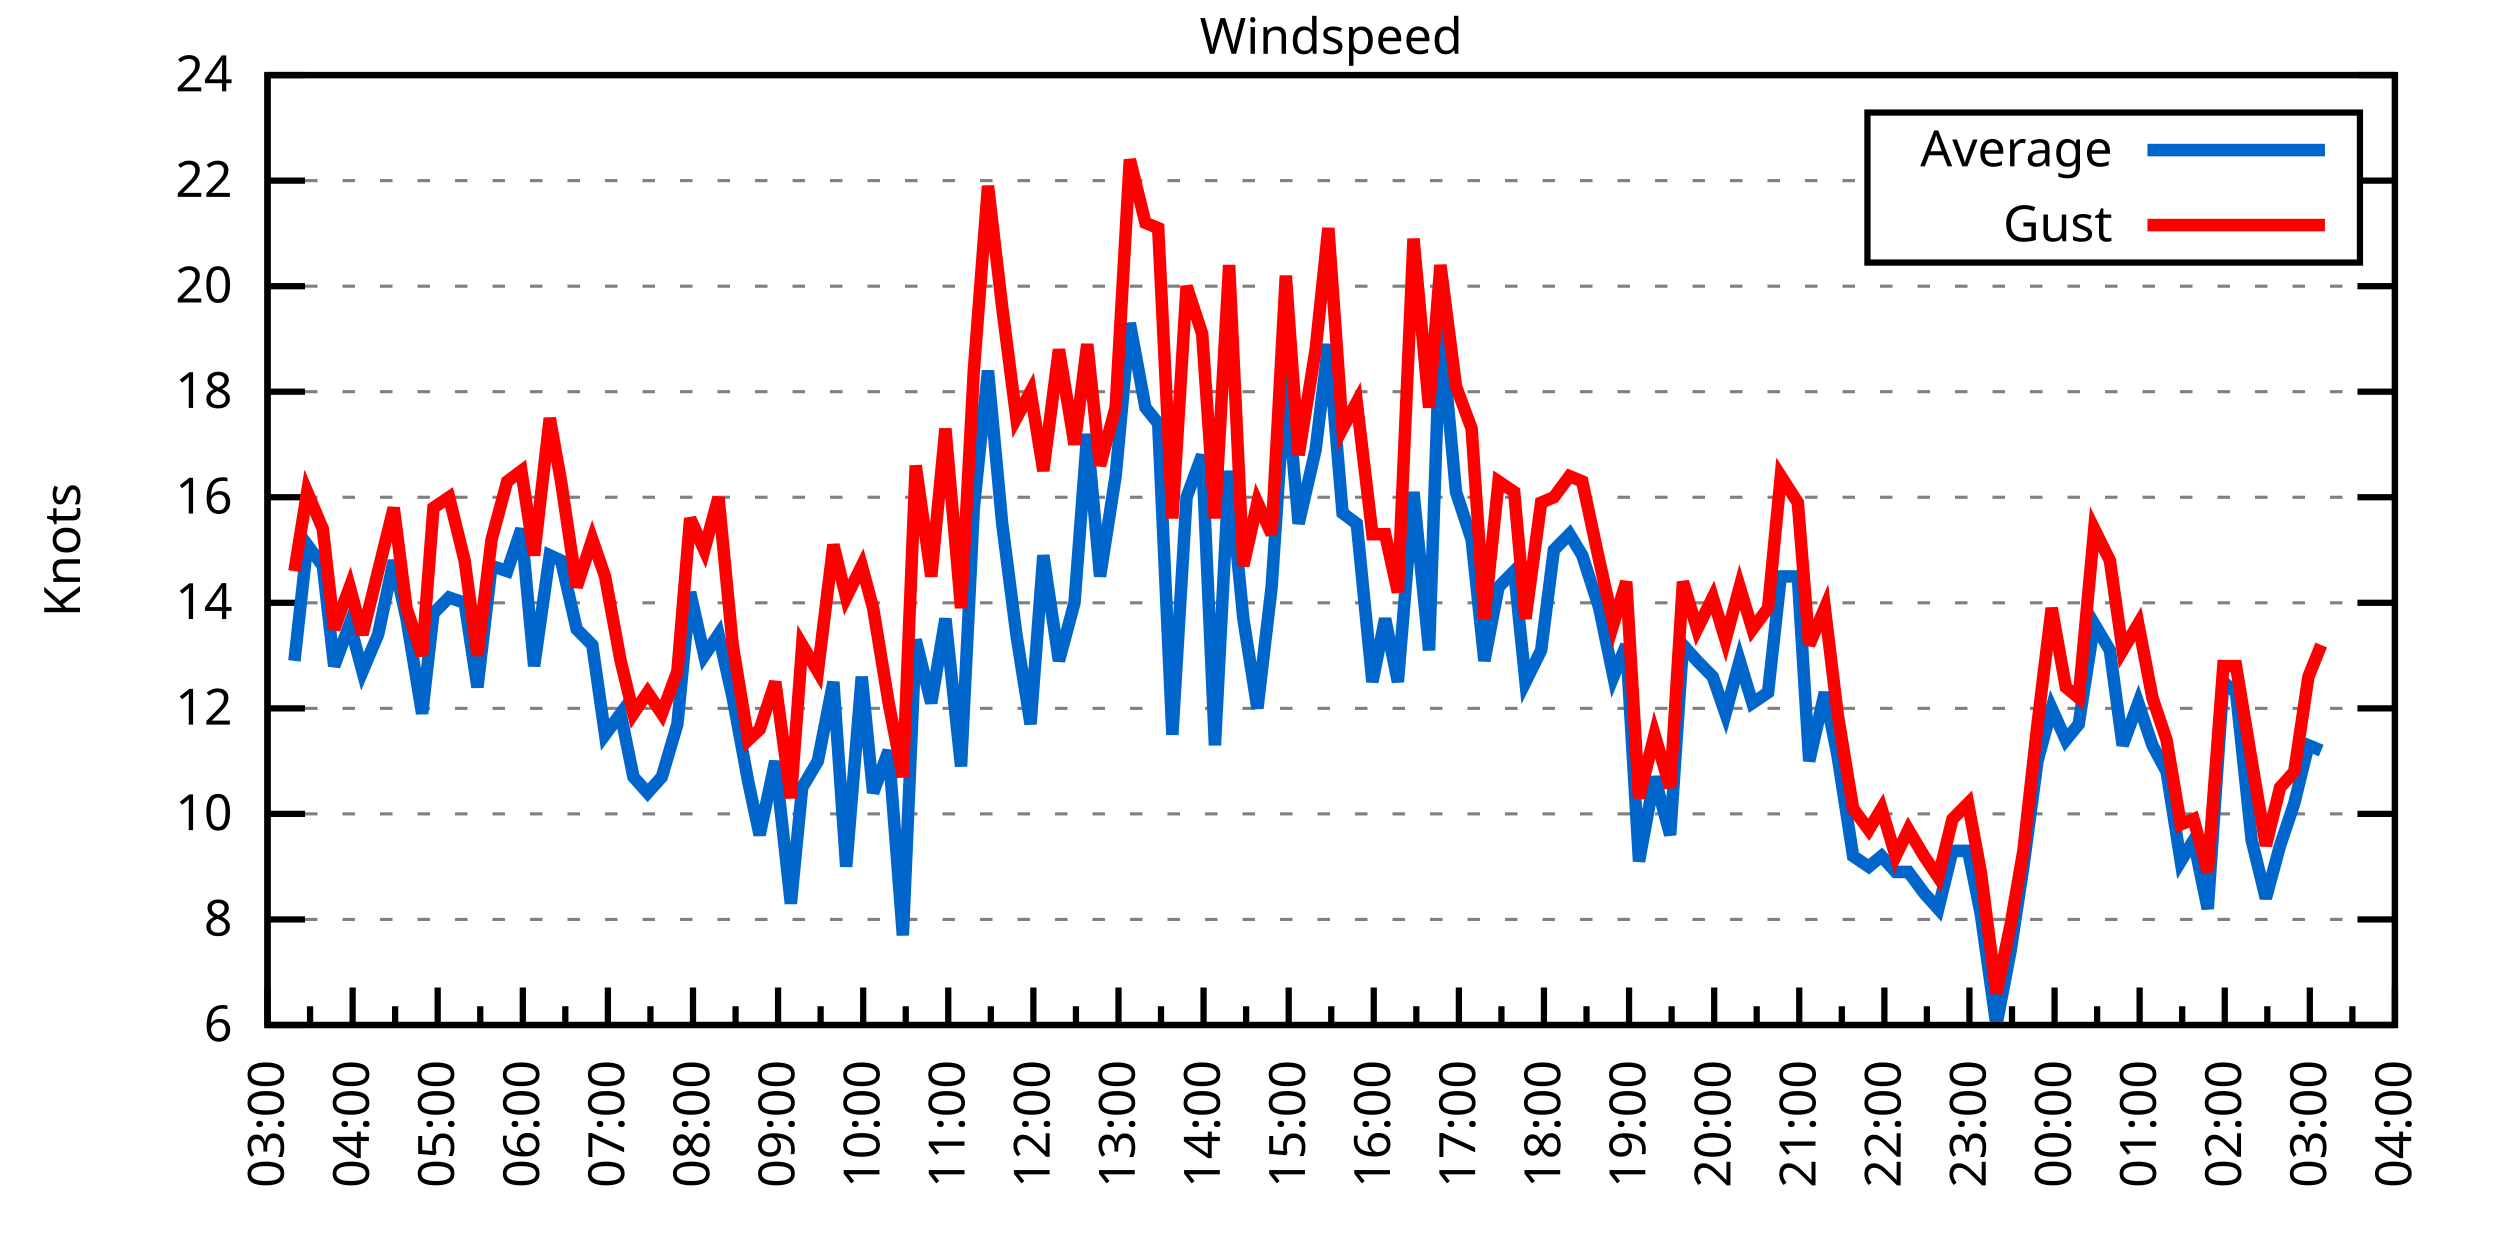
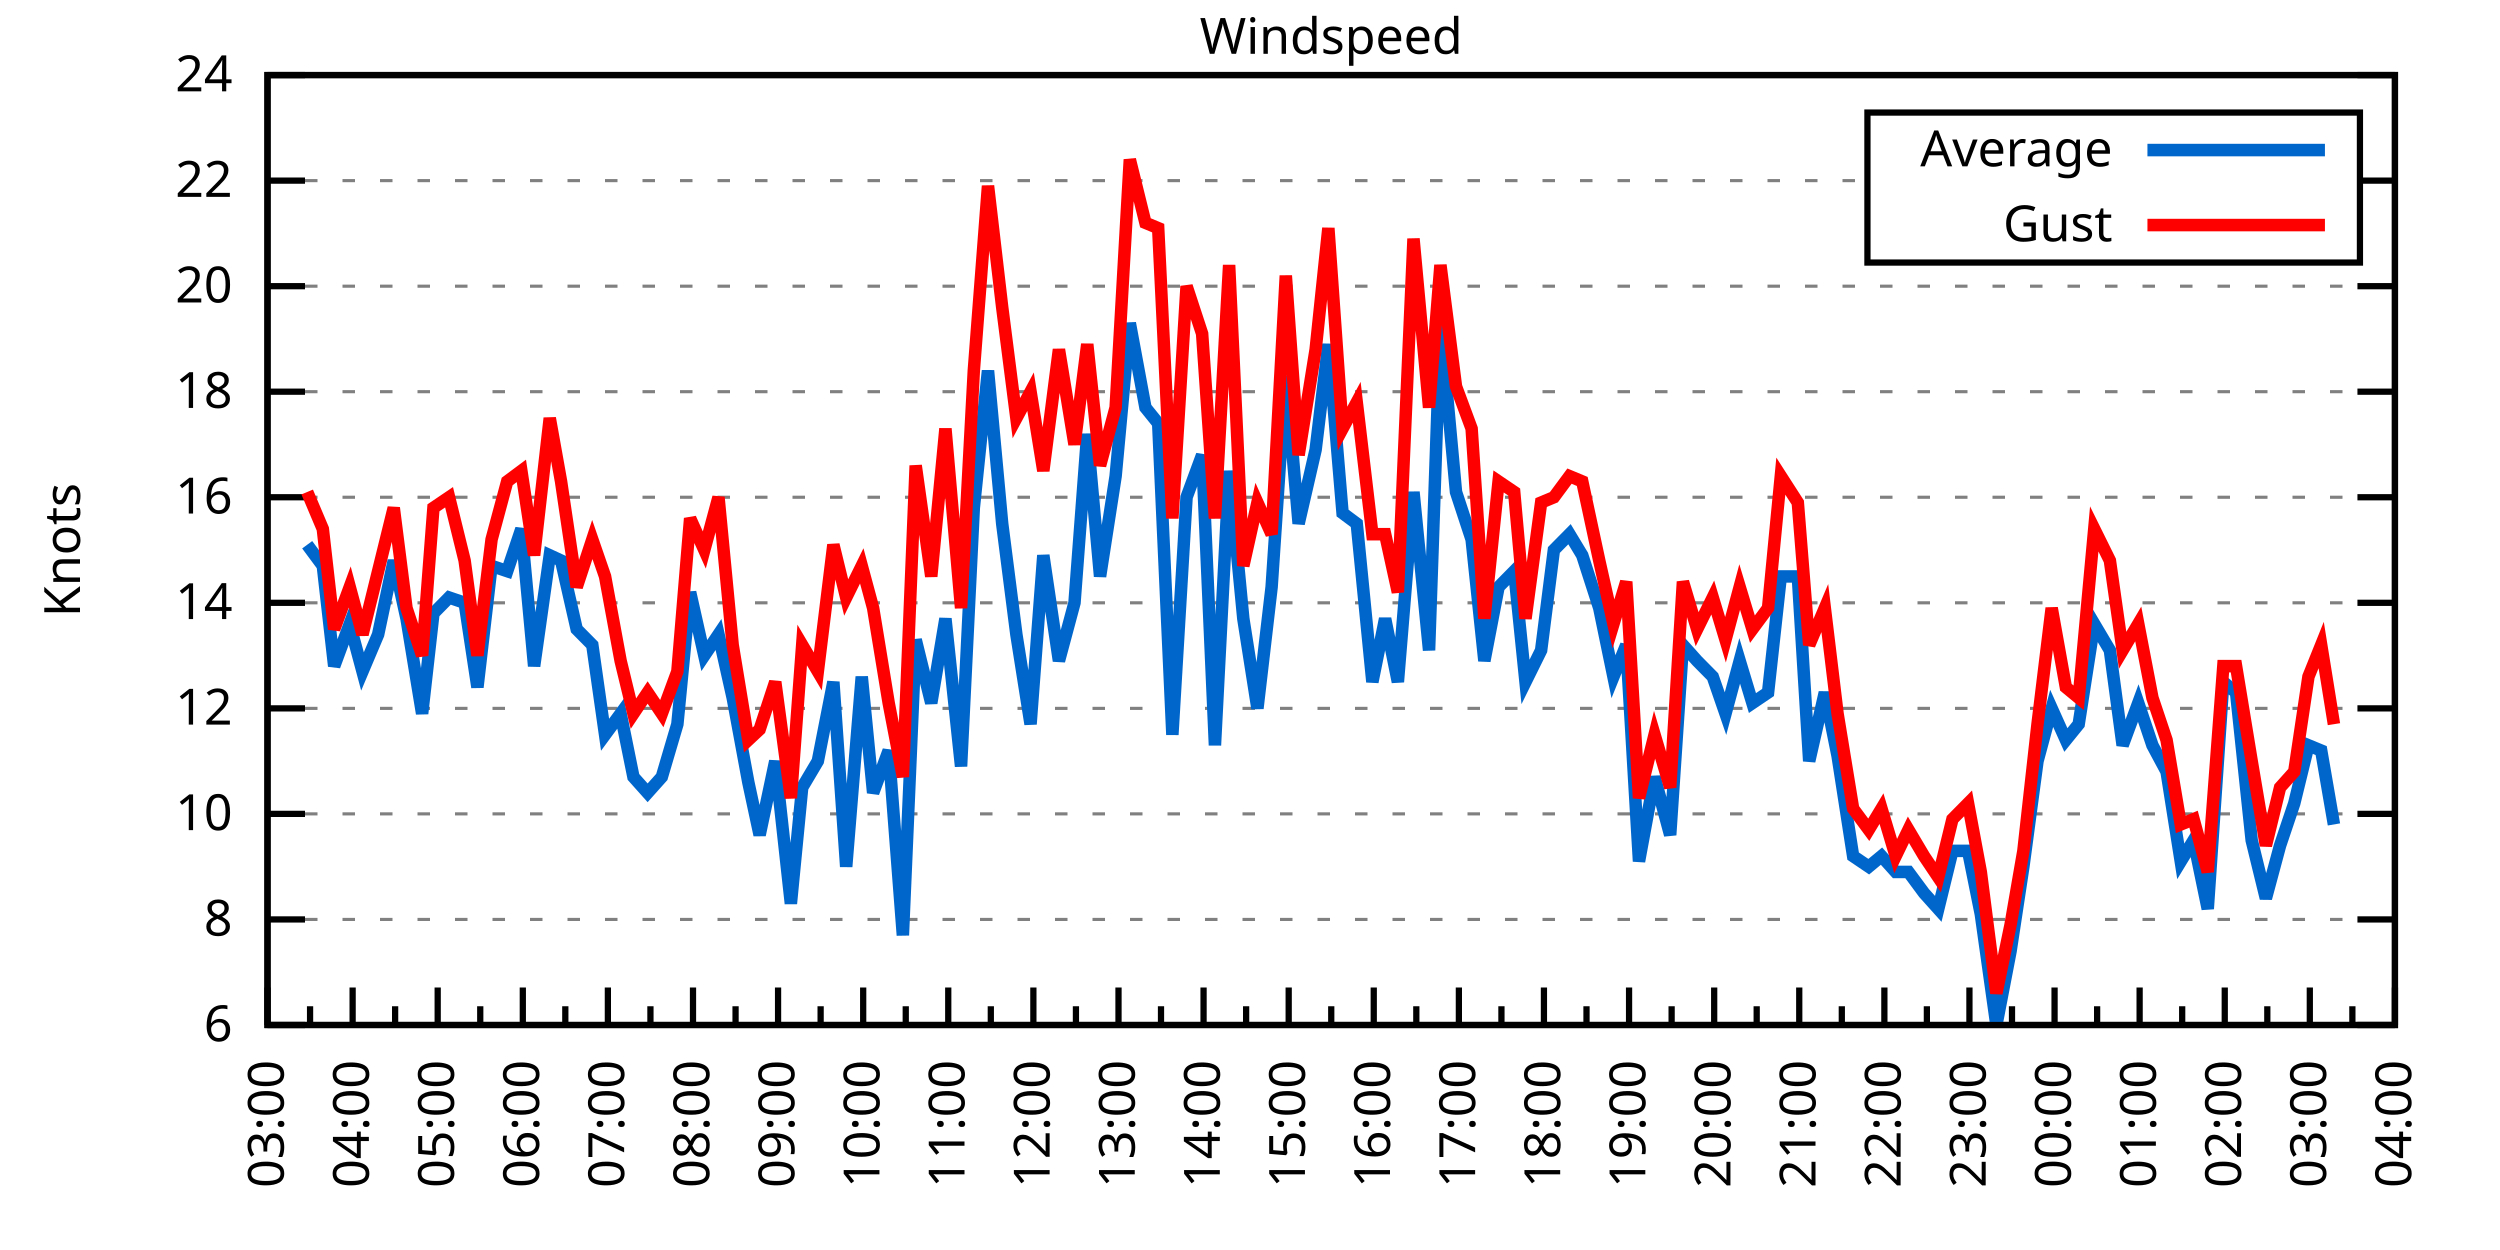
<svg xmlns="http://www.w3.org/2000/svg" xmlns:xlink="http://www.w3.org/1999/xlink" width="400" height="200" viewBox="0 0 400 200">
  <g id="gnuplot_canvas">
    <rect x="0" y="0" width="400" height="200" fill="none" />
    <defs>
      <circle id="gpDot" r="0.5" stroke-width="0.5" stroke="currentColor" />
      <path id="gpPt0" stroke-width="0.333" stroke="currentColor" d="M-1,0 h2 M0,-1 v2" />
      <path id="gpPt1" stroke-width="0.333" stroke="currentColor" d="M-1,-1 L1,1 M1,-1 L-1,1" />
      <path id="gpPt2" stroke-width="0.333" stroke="currentColor" d="M-1,0 L1,0 M0,-1 L0,1 M-1,-1 L1,1 M-1,1 L1,-1" />
      <rect id="gpPt3" stroke-width="0.333" stroke="currentColor" x="-1" y="-1" width="2" height="2" />
      <rect id="gpPt4" stroke-width="0.333" stroke="currentColor" fill="currentColor" x="-1" y="-1" width="2" height="2" />
      <circle id="gpPt5" stroke-width="0.333" stroke="currentColor" cx="0" cy="0" r="1" />
      <use xlink:href="#gpPt5" id="gpPt6" fill="currentColor" stroke="none" />
      <path id="gpPt7" stroke-width="0.333" stroke="currentColor" d="M0,-1.33 L-1.33,0.67 L1.33,0.67 z" />
      <use xlink:href="#gpPt7" id="gpPt8" fill="currentColor" stroke="none" />
      <use xlink:href="#gpPt7" id="gpPt9" stroke="currentColor" transform="rotate(180)" />
      <use xlink:href="#gpPt9" id="gpPt10" fill="currentColor" stroke="none" />
      <use xlink:href="#gpPt3" id="gpPt11" stroke="currentColor" transform="rotate(45)" />
      <use xlink:href="#gpPt11" id="gpPt12" fill="currentColor" stroke="none" />
      <path id="gpPt13" stroke-width="0.333" stroke="currentColor" d="M0,1.330 L1.265,0.411 L0.782,-1.067 L-0.782,-1.076 L-1.265,0.411 z" />
      <use xlink:href="#gpPt13" id="gpPt14" fill="currentColor" stroke="none" />
      <filter id="textbox" filterUnits="objectBoundingBox" x="0" y="0" height="1" width="1">
        <feFlood flood-color="white" flood-opacity="1" result="bgnd" />
        <feComposite in="SourceGraphic" in2="bgnd" operator="atop" />
      </filter>
      <filter id="greybox" filterUnits="objectBoundingBox" x="0" y="0" height="1" width="1">
        <feFlood flood-color="lightgrey" flood-opacity="1" result="grey" />
        <feComposite in="SourceGraphic" in2="grey" operator="atop" />
      </filter>
    </defs>
    <g fill="none" color="white" stroke="currentColor" stroke-width="1.00" stroke-linecap="butt" stroke-linejoin="miter">
</g>
    <g fill="none" color="black" stroke="currentColor" stroke-width="1.00" stroke-linecap="butt" stroke-linejoin="miter">
      <g stroke="none" shape-rendering="crispEdges">
        <polygon fill="rgb(255, 255, 255)" points="42.80,164.00 383.18,164.00 383.18,12.02 42.80,12.02 " />
      </g>
    </g>
    <g fill="none" color="black" stroke="currentColor" stroke-width="1.00" stroke-linecap="butt" stroke-linejoin="miter">
</g>
    <g fill="none" color="black" stroke="black" stroke-width="0.50" stroke-linecap="butt" stroke-linejoin="miter">
</g>
    <g fill="none" color="gray" stroke="currentColor" stroke-width="0.50" stroke-linecap="butt" stroke-linejoin="miter">
      <path stroke="gray" stroke-dasharray="2,4" class="gridline" d="M42.80,164.00 L383.19,164.00  " />
    </g>
    <g fill="none" color="gray" stroke="gray" stroke-width="1.00" stroke-linecap="butt" stroke-linejoin="miter">
</g>
    <g fill="none" color="black" stroke="currentColor" stroke-width="1.00" stroke-linecap="butt" stroke-linejoin="miter">
      <path stroke="black" d="M42.80,164.00 L48.80,164.00 M383.19,164.00 L377.19,164.00  " />
      <g transform="translate(37.20,166.60)" stroke="none" fill="black" font-family="Sans" font-size="8.00" text-anchor="end">
        <text>
          <tspan font-family="Sans"> 6</tspan>
        </text>
      </g>
    </g>
    <g fill="none" color="black" stroke="currentColor" stroke-width="1.00" stroke-linecap="butt" stroke-linejoin="miter">
</g>
    <g fill="none" color="black" stroke="black" stroke-width="0.50" stroke-linecap="butt" stroke-linejoin="miter">
</g>
    <g fill="none" color="gray" stroke="currentColor" stroke-width="0.50" stroke-linecap="butt" stroke-linejoin="miter">
      <path stroke="gray" stroke-dasharray="2,4" class="gridline" d="M42.80,147.11 L383.19,147.11  " />
    </g>
    <g fill="none" color="gray" stroke="gray" stroke-width="1.00" stroke-linecap="butt" stroke-linejoin="miter">
</g>
    <g fill="none" color="black" stroke="currentColor" stroke-width="1.00" stroke-linecap="butt" stroke-linejoin="miter">
      <path stroke="black" d="M42.80,147.11 L48.80,147.11 M383.19,147.11 L377.19,147.11  " />
      <g transform="translate(37.20,149.71)" stroke="none" fill="black" font-family="Sans" font-size="8.00" text-anchor="end">
        <text>
          <tspan font-family="Sans"> 8</tspan>
        </text>
      </g>
    </g>
    <g fill="none" color="black" stroke="currentColor" stroke-width="1.00" stroke-linecap="butt" stroke-linejoin="miter">
</g>
    <g fill="none" color="black" stroke="black" stroke-width="0.50" stroke-linecap="butt" stroke-linejoin="miter">
</g>
    <g fill="none" color="gray" stroke="currentColor" stroke-width="0.50" stroke-linecap="butt" stroke-linejoin="miter">
      <path stroke="gray" stroke-dasharray="2,4" class="gridline" d="M42.80,130.22 L383.19,130.22  " />
    </g>
    <g fill="none" color="gray" stroke="gray" stroke-width="1.00" stroke-linecap="butt" stroke-linejoin="miter">
</g>
    <g fill="none" color="black" stroke="currentColor" stroke-width="1.00" stroke-linecap="butt" stroke-linejoin="miter">
      <path stroke="black" d="M42.80,130.22 L48.80,130.22 M383.19,130.22 L377.19,130.22  " />
      <g transform="translate(37.20,132.82)" stroke="none" fill="black" font-family="Sans" font-size="8.00" text-anchor="end">
        <text>
          <tspan font-family="Sans"> 10</tspan>
        </text>
      </g>
    </g>
    <g fill="none" color="black" stroke="currentColor" stroke-width="1.00" stroke-linecap="butt" stroke-linejoin="miter">
</g>
    <g fill="none" color="black" stroke="black" stroke-width="0.50" stroke-linecap="butt" stroke-linejoin="miter">
</g>
    <g fill="none" color="gray" stroke="currentColor" stroke-width="0.50" stroke-linecap="butt" stroke-linejoin="miter">
      <path stroke="gray" stroke-dasharray="2,4" class="gridline" d="M42.80,113.34 L383.19,113.34  " />
    </g>
    <g fill="none" color="gray" stroke="gray" stroke-width="1.00" stroke-linecap="butt" stroke-linejoin="miter">
</g>
    <g fill="none" color="black" stroke="currentColor" stroke-width="1.00" stroke-linecap="butt" stroke-linejoin="miter">
      <path stroke="black" d="M42.80,113.34 L48.80,113.34 M383.19,113.34 L377.19,113.34  " />
      <g transform="translate(37.20,115.94)" stroke="none" fill="black" font-family="Sans" font-size="8.00" text-anchor="end">
        <text>
          <tspan font-family="Sans"> 12</tspan>
        </text>
      </g>
    </g>
    <g fill="none" color="black" stroke="currentColor" stroke-width="1.00" stroke-linecap="butt" stroke-linejoin="miter">
</g>
    <g fill="none" color="black" stroke="black" stroke-width="0.50" stroke-linecap="butt" stroke-linejoin="miter">
</g>
    <g fill="none" color="gray" stroke="currentColor" stroke-width="0.50" stroke-linecap="butt" stroke-linejoin="miter">
      <path stroke="gray" stroke-dasharray="2,4" class="gridline" d="M42.80,96.45 L383.19,96.45  " />
    </g>
    <g fill="none" color="gray" stroke="gray" stroke-width="1.00" stroke-linecap="butt" stroke-linejoin="miter">
</g>
    <g fill="none" color="black" stroke="currentColor" stroke-width="1.00" stroke-linecap="butt" stroke-linejoin="miter">
      <path stroke="black" d="M42.80,96.45 L48.80,96.45 M383.19,96.45 L377.19,96.45  " />
      <g transform="translate(37.20,99.05)" stroke="none" fill="black" font-family="Sans" font-size="8.00" text-anchor="end">
        <text>
          <tspan font-family="Sans"> 14</tspan>
        </text>
      </g>
    </g>
    <g fill="none" color="black" stroke="currentColor" stroke-width="1.00" stroke-linecap="butt" stroke-linejoin="miter">
</g>
    <g fill="none" color="black" stroke="black" stroke-width="0.50" stroke-linecap="butt" stroke-linejoin="miter">
</g>
    <g fill="none" color="gray" stroke="currentColor" stroke-width="0.50" stroke-linecap="butt" stroke-linejoin="miter">
      <path stroke="gray" stroke-dasharray="2,4" class="gridline" d="M42.80,79.56 L383.19,79.56  " />
    </g>
    <g fill="none" color="gray" stroke="gray" stroke-width="1.00" stroke-linecap="butt" stroke-linejoin="miter">
</g>
    <g fill="none" color="black" stroke="currentColor" stroke-width="1.00" stroke-linecap="butt" stroke-linejoin="miter">
      <path stroke="black" d="M42.80,79.56 L48.80,79.56 M383.19,79.56 L377.19,79.56  " />
      <g transform="translate(37.20,82.16)" stroke="none" fill="black" font-family="Sans" font-size="8.00" text-anchor="end">
        <text>
          <tspan font-family="Sans"> 16</tspan>
        </text>
      </g>
    </g>
    <g fill="none" color="black" stroke="currentColor" stroke-width="1.00" stroke-linecap="butt" stroke-linejoin="miter">
</g>
    <g fill="none" color="black" stroke="black" stroke-width="0.50" stroke-linecap="butt" stroke-linejoin="miter">
</g>
    <g fill="none" color="gray" stroke="currentColor" stroke-width="0.50" stroke-linecap="butt" stroke-linejoin="miter">
      <path stroke="gray" stroke-dasharray="2,4" class="gridline" d="M42.80,62.67 L383.19,62.67  " />
    </g>
    <g fill="none" color="gray" stroke="gray" stroke-width="1.00" stroke-linecap="butt" stroke-linejoin="miter">
</g>
    <g fill="none" color="black" stroke="currentColor" stroke-width="1.00" stroke-linecap="butt" stroke-linejoin="miter">
      <path stroke="black" d="M42.80,62.67 L48.80,62.67 M383.19,62.67 L377.19,62.67  " />
      <g transform="translate(37.20,65.27)" stroke="none" fill="black" font-family="Sans" font-size="8.00" text-anchor="end">
        <text>
          <tspan font-family="Sans"> 18</tspan>
        </text>
      </g>
    </g>
    <g fill="none" color="black" stroke="currentColor" stroke-width="1.00" stroke-linecap="butt" stroke-linejoin="miter">
</g>
    <g fill="none" color="black" stroke="black" stroke-width="0.50" stroke-linecap="butt" stroke-linejoin="miter">
</g>
    <g fill="none" color="gray" stroke="currentColor" stroke-width="0.50" stroke-linecap="butt" stroke-linejoin="miter">
      <path stroke="gray" stroke-dasharray="2,4" class="gridline" d="M42.80,45.79 L383.19,45.79  " />
    </g>
    <g fill="none" color="gray" stroke="gray" stroke-width="1.00" stroke-linecap="butt" stroke-linejoin="miter">
</g>
    <g fill="none" color="black" stroke="currentColor" stroke-width="1.00" stroke-linecap="butt" stroke-linejoin="miter">
      <path stroke="black" d="M42.80,45.79 L48.80,45.79 M383.19,45.79 L377.19,45.79  " />
      <g transform="translate(37.20,48.39)" stroke="none" fill="black" font-family="Sans" font-size="8.00" text-anchor="end">
        <text>
          <tspan font-family="Sans"> 20</tspan>
        </text>
      </g>
    </g>
    <g fill="none" color="black" stroke="currentColor" stroke-width="1.00" stroke-linecap="butt" stroke-linejoin="miter">
</g>
    <g fill="none" color="black" stroke="black" stroke-width="0.50" stroke-linecap="butt" stroke-linejoin="miter">
</g>
    <g fill="none" color="gray" stroke="currentColor" stroke-width="0.50" stroke-linecap="butt" stroke-linejoin="miter">
      <path stroke="gray" stroke-dasharray="2,4" class="gridline" d="M42.80,28.90 L298.79,28.90 M377.59,28.90 L383.19,28.90  " />
    </g>
    <g fill="none" color="gray" stroke="gray" stroke-width="1.00" stroke-linecap="butt" stroke-linejoin="miter">
</g>
    <g fill="none" color="black" stroke="currentColor" stroke-width="1.00" stroke-linecap="butt" stroke-linejoin="miter">
      <path stroke="black" d="M42.80,28.90 L48.80,28.90 M383.19,28.90 L377.19,28.90  " />
      <g transform="translate(37.20,31.50)" stroke="none" fill="black" font-family="Sans" font-size="8.00" text-anchor="end">
        <text>
          <tspan font-family="Sans"> 22</tspan>
        </text>
      </g>
    </g>
    <g fill="none" color="black" stroke="currentColor" stroke-width="1.00" stroke-linecap="butt" stroke-linejoin="miter">
</g>
    <g fill="none" color="black" stroke="black" stroke-width="0.50" stroke-linecap="butt" stroke-linejoin="miter">
</g>
    <g fill="none" color="gray" stroke="currentColor" stroke-width="0.50" stroke-linecap="butt" stroke-linejoin="miter">
      <path stroke="gray" stroke-dasharray="2,4" class="gridline" d="M42.80,12.01 L383.19,12.01  " />
    </g>
    <g fill="none" color="gray" stroke="gray" stroke-width="1.00" stroke-linecap="butt" stroke-linejoin="miter">
</g>
    <g fill="none" color="black" stroke="currentColor" stroke-width="1.00" stroke-linecap="butt" stroke-linejoin="miter">
      <path stroke="black" d="M42.80,12.01 L48.80,12.01 M383.19,12.01 L377.19,12.01  " />
      <g transform="translate(37.20,14.61)" stroke="none" fill="black" font-family="Sans" font-size="8.00" text-anchor="end">
        <text>
          <tspan font-family="Sans"> 24</tspan>
        </text>
      </g>
    </g>
    <g fill="none" color="black" stroke="currentColor" stroke-width="1.00" stroke-linecap="butt" stroke-linejoin="miter">
      <path stroke="black" d="M42.80,164.00 L42.80,158.00  " />
      <g transform="translate(45.40,169.60) rotate(270)" stroke="none" fill="black" font-family="Sans" font-size="8.00" text-anchor="end">
        <text>
          <tspan font-family="Sans">03:00</tspan>
        </text>
      </g>
    </g>
    <g fill="none" color="black" stroke="currentColor" stroke-width="1.00" stroke-linecap="butt" stroke-linejoin="miter">
      <path stroke="black" d="M49.61,164.00 L49.61,161.00 M56.42,164.00 L56.42,158.00  " />
      <g transform="translate(59.02,169.60) rotate(270)" stroke="none" fill="black" font-family="Sans" font-size="8.00" text-anchor="end">
        <text>
          <tspan font-family="Sans">04:00</tspan>
        </text>
      </g>
    </g>
    <g fill="none" color="black" stroke="currentColor" stroke-width="1.00" stroke-linecap="butt" stroke-linejoin="miter">
      <path stroke="black" d="M63.22,164.00 L63.22,161.00 M70.03,164.00 L70.03,158.00  " />
      <g transform="translate(72.63,169.60) rotate(270)" stroke="none" fill="black" font-family="Sans" font-size="8.00" text-anchor="end">
        <text>
          <tspan font-family="Sans">05:00</tspan>
        </text>
      </g>
    </g>
    <g fill="none" color="black" stroke="currentColor" stroke-width="1.00" stroke-linecap="butt" stroke-linejoin="miter">
      <path stroke="black" d="M76.84,164.00 L76.84,161.00 M83.65,164.00 L83.65,158.00  " />
      <g transform="translate(86.25,169.60) rotate(270)" stroke="none" fill="black" font-family="Sans" font-size="8.00" text-anchor="end">
        <text>
          <tspan font-family="Sans">06:00</tspan>
        </text>
      </g>
    </g>
    <g fill="none" color="black" stroke="currentColor" stroke-width="1.00" stroke-linecap="butt" stroke-linejoin="miter">
      <path stroke="black" d="M90.45,164.00 L90.45,161.00 M97.26,164.00 L97.26,158.00  " />
      <g transform="translate(99.86,169.60) rotate(270)" stroke="none" fill="black" font-family="Sans" font-size="8.00" text-anchor="end">
        <text>
          <tspan font-family="Sans">07:00</tspan>
        </text>
      </g>
    </g>
    <g fill="none" color="black" stroke="currentColor" stroke-width="1.00" stroke-linecap="butt" stroke-linejoin="miter">
      <path stroke="black" d="M104.07,164.00 L104.07,161.00 M110.88,164.00 L110.88,158.00  " />
      <g transform="translate(113.48,169.60) rotate(270)" stroke="none" fill="black" font-family="Sans" font-size="8.00" text-anchor="end">
        <text>
          <tspan font-family="Sans">08:00</tspan>
        </text>
      </g>
    </g>
    <g fill="none" color="black" stroke="currentColor" stroke-width="1.00" stroke-linecap="butt" stroke-linejoin="miter">
      <path stroke="black" d="M117.69,164.00 L117.69,161.00 M124.49,164.00 L124.49,158.00  " />
      <g transform="translate(127.09,169.60) rotate(270)" stroke="none" fill="black" font-family="Sans" font-size="8.00" text-anchor="end">
        <text>
          <tspan font-family="Sans">09:00</tspan>
        </text>
      </g>
    </g>
    <g fill="none" color="black" stroke="currentColor" stroke-width="1.00" stroke-linecap="butt" stroke-linejoin="miter">
      <path stroke="black" d="M131.30,164.00 L131.30,161.00 M138.11,164.00 L138.11,158.00  " />
      <g transform="translate(140.71,169.60) rotate(270)" stroke="none" fill="black" font-family="Sans" font-size="8.00" text-anchor="end">
        <text>
          <tspan font-family="Sans">10:00</tspan>
        </text>
      </g>
    </g>
    <g fill="none" color="black" stroke="currentColor" stroke-width="1.00" stroke-linecap="butt" stroke-linejoin="miter">
      <path stroke="black" d="M144.92,164.00 L144.92,161.00 M151.72,164.00 L151.72,158.00  " />
      <g transform="translate(154.32,169.60) rotate(270)" stroke="none" fill="black" font-family="Sans" font-size="8.00" text-anchor="end">
        <text>
          <tspan font-family="Sans">11:00</tspan>
        </text>
      </g>
    </g>
    <g fill="none" color="black" stroke="currentColor" stroke-width="1.00" stroke-linecap="butt" stroke-linejoin="miter">
      <path stroke="black" d="M158.53,164.00 L158.53,161.00 M165.34,164.00 L165.34,158.00  " />
      <g transform="translate(167.94,169.60) rotate(270)" stroke="none" fill="black" font-family="Sans" font-size="8.00" text-anchor="end">
        <text>
          <tspan font-family="Sans">12:00</tspan>
        </text>
      </g>
    </g>
    <g fill="none" color="black" stroke="currentColor" stroke-width="1.00" stroke-linecap="butt" stroke-linejoin="miter">
      <path stroke="black" d="M172.15,164.00 L172.15,161.00 M178.96,164.00 L178.96,158.00  " />
      <g transform="translate(181.56,169.60) rotate(270)" stroke="none" fill="black" font-family="Sans" font-size="8.00" text-anchor="end">
        <text>
          <tspan font-family="Sans">13:00</tspan>
        </text>
      </g>
    </g>
    <g fill="none" color="black" stroke="currentColor" stroke-width="1.00" stroke-linecap="butt" stroke-linejoin="miter">
      <path stroke="black" d="M185.76,164.00 L185.76,161.00 M192.57,164.00 L192.57,158.00  " />
      <g transform="translate(195.17,169.60) rotate(270)" stroke="none" fill="black" font-family="Sans" font-size="8.00" text-anchor="end">
        <text>
          <tspan font-family="Sans">14:00</tspan>
        </text>
      </g>
    </g>
    <g fill="none" color="black" stroke="currentColor" stroke-width="1.00" stroke-linecap="butt" stroke-linejoin="miter">
      <path stroke="black" d="M199.38,164.00 L199.38,161.00 M206.19,164.00 L206.19,158.00  " />
      <g transform="translate(208.79,169.60) rotate(270)" stroke="none" fill="black" font-family="Sans" font-size="8.00" text-anchor="end">
        <text>
          <tspan font-family="Sans">15:00</tspan>
        </text>
      </g>
    </g>
    <g fill="none" color="black" stroke="currentColor" stroke-width="1.00" stroke-linecap="butt" stroke-linejoin="miter">
      <path stroke="black" d="M213.00,164.00 L213.00,161.00 M219.80,164.00 L219.80,158.00  " />
      <g transform="translate(222.40,169.60) rotate(270)" stroke="none" fill="black" font-family="Sans" font-size="8.00" text-anchor="end">
        <text>
          <tspan font-family="Sans">16:00</tspan>
        </text>
      </g>
    </g>
    <g fill="none" color="black" stroke="currentColor" stroke-width="1.00" stroke-linecap="butt" stroke-linejoin="miter">
      <path stroke="black" d="M226.61,164.00 L226.61,161.00 M233.42,164.00 L233.42,158.00  " />
      <g transform="translate(236.02,169.60) rotate(270)" stroke="none" fill="black" font-family="Sans" font-size="8.00" text-anchor="end">
        <text>
          <tspan font-family="Sans">17:00</tspan>
        </text>
      </g>
    </g>
    <g fill="none" color="black" stroke="currentColor" stroke-width="1.00" stroke-linecap="butt" stroke-linejoin="miter">
      <path stroke="black" d="M240.23,164.00 L240.23,161.00 M247.03,164.00 L247.03,158.00  " />
      <g transform="translate(249.63,169.60) rotate(270)" stroke="none" fill="black" font-family="Sans" font-size="8.00" text-anchor="end">
        <text>
          <tspan font-family="Sans">18:00</tspan>
        </text>
      </g>
    </g>
    <g fill="none" color="black" stroke="currentColor" stroke-width="1.00" stroke-linecap="butt" stroke-linejoin="miter">
      <path stroke="black" d="M253.84,164.00 L253.84,161.00 M260.65,164.00 L260.65,158.00  " />
      <g transform="translate(263.25,169.60) rotate(270)" stroke="none" fill="black" font-family="Sans" font-size="8.00" text-anchor="end">
        <text>
          <tspan font-family="Sans">19:00</tspan>
        </text>
      </g>
    </g>
    <g fill="none" color="black" stroke="currentColor" stroke-width="1.00" stroke-linecap="butt" stroke-linejoin="miter">
      <path stroke="black" d="M267.46,164.00 L267.46,161.00 M274.27,164.00 L274.27,158.00  " />
      <g transform="translate(276.87,169.60) rotate(270)" stroke="none" fill="black" font-family="Sans" font-size="8.00" text-anchor="end">
        <text>
          <tspan font-family="Sans">20:00</tspan>
        </text>
      </g>
    </g>
    <g fill="none" color="black" stroke="currentColor" stroke-width="1.00" stroke-linecap="butt" stroke-linejoin="miter">
      <path stroke="black" d="M281.07,164.00 L281.07,161.00 M287.88,164.00 L287.88,158.00  " />
      <g transform="translate(290.48,169.60) rotate(270)" stroke="none" fill="black" font-family="Sans" font-size="8.00" text-anchor="end">
        <text>
          <tspan font-family="Sans">21:00</tspan>
        </text>
      </g>
    </g>
    <g fill="none" color="black" stroke="currentColor" stroke-width="1.00" stroke-linecap="butt" stroke-linejoin="miter">
      <path stroke="black" d="M294.69,164.00 L294.69,161.00 M301.50,164.00 L301.50,158.00  " />
      <g transform="translate(304.10,169.60) rotate(270)" stroke="none" fill="black" font-family="Sans" font-size="8.00" text-anchor="end">
        <text>
          <tspan font-family="Sans">22:00</tspan>
        </text>
      </g>
    </g>
    <g fill="none" color="black" stroke="currentColor" stroke-width="1.00" stroke-linecap="butt" stroke-linejoin="miter">
      <path stroke="black" d="M308.30,164.00 L308.30,161.00 M315.11,164.00 L315.11,158.00  " />
      <g transform="translate(317.71,169.60) rotate(270)" stroke="none" fill="black" font-family="Sans" font-size="8.00" text-anchor="end">
        <text>
          <tspan font-family="Sans">23:00</tspan>
        </text>
      </g>
    </g>
    <g fill="none" color="black" stroke="currentColor" stroke-width="1.00" stroke-linecap="butt" stroke-linejoin="miter">
      <path stroke="black" d="M321.92,164.00 L321.92,161.00 M328.73,164.00 L328.73,158.00  " />
      <g transform="translate(331.33,169.60) rotate(270)" stroke="none" fill="black" font-family="Sans" font-size="8.00" text-anchor="end">
        <text>
          <tspan font-family="Sans">00:00</tspan>
        </text>
      </g>
    </g>
    <g fill="none" color="black" stroke="currentColor" stroke-width="1.00" stroke-linecap="butt" stroke-linejoin="miter">
      <path stroke="black" d="M335.54,164.00 L335.54,161.00 M342.34,164.00 L342.34,158.00  " />
      <g transform="translate(344.94,169.60) rotate(270)" stroke="none" fill="black" font-family="Sans" font-size="8.00" text-anchor="end">
        <text>
          <tspan font-family="Sans">01:00</tspan>
        </text>
      </g>
    </g>
    <g fill="none" color="black" stroke="currentColor" stroke-width="1.00" stroke-linecap="butt" stroke-linejoin="miter">
      <path stroke="black" d="M349.15,164.00 L349.15,161.00 M355.96,164.00 L355.96,158.00  " />
      <g transform="translate(358.56,169.60) rotate(270)" stroke="none" fill="black" font-family="Sans" font-size="8.00" text-anchor="end">
        <text>
          <tspan font-family="Sans">02:00</tspan>
        </text>
      </g>
    </g>
    <g fill="none" color="black" stroke="currentColor" stroke-width="1.00" stroke-linecap="butt" stroke-linejoin="miter">
      <path stroke="black" d="M362.77,164.00 L362.77,161.00 M369.57,164.00 L369.57,158.00  " />
      <g transform="translate(372.17,169.60) rotate(270)" stroke="none" fill="black" font-family="Sans" font-size="8.00" text-anchor="end">
        <text>
          <tspan font-family="Sans">03:00</tspan>
        </text>
      </g>
    </g>
    <g fill="none" color="black" stroke="currentColor" stroke-width="1.00" stroke-linecap="butt" stroke-linejoin="miter">
      <path stroke="black" d="M376.38,164.00 L376.38,161.00 M383.19,164.00 L383.19,158.00  " />
      <g transform="translate(385.79,169.60) rotate(270)" stroke="none" fill="black" font-family="Sans" font-size="8.00" text-anchor="end">
        <text>
          <tspan font-family="Sans">04:00</tspan>
        </text>
      </g>
    </g>
    <g fill="none" color="black" stroke="currentColor" stroke-width="1.00" stroke-linecap="butt" stroke-linejoin="miter">
</g>
    <g fill="none" color="black" stroke="currentColor" stroke-width="1.00" stroke-linecap="butt" stroke-linejoin="miter">
      <path stroke="black" d="M42.80,12.01 L42.80,164.00 L383.19,164.00 L383.19,12.01 L42.80,12.01 Z  " />
    </g>
    <g fill="none" color="black" stroke="currentColor" stroke-width="1.00" stroke-linecap="butt" stroke-linejoin="miter">
      <g transform="translate(12.80,88.01) rotate(270)" stroke="none" fill="black" font-family="Sans" font-size="8.00" text-anchor="middle">
        <text>
          <tspan font-family="Sans">Knots</tspan>
        </text>
      </g>
    </g>
    <g fill="none" color="black" stroke="currentColor" stroke-width="1.00" stroke-linecap="butt" stroke-linejoin="miter">
</g>
    <g fill="none" color="black" stroke="currentColor" stroke-width="1.00" stroke-linecap="butt" stroke-linejoin="miter">
      <path stroke="black" d="M298.79,42.01 L298.79,18.01 L377.59,18.01 L377.59,42.01 L298.79,42.01 Z  " />
    </g>
    <g id="Windspeed_plot_1">
      <g fill="none" color="white" stroke="black" stroke-width="2.00" stroke-linecap="butt" stroke-linejoin="miter">
</g>
      <g fill="none" color="black" stroke="currentColor" stroke-width="2.00" stroke-linecap="butt" stroke-linejoin="miter">
        <g transform="translate(337.99,26.61)" stroke="none" fill="black" font-family="Sans" font-size="8.00" text-anchor="end">
          <text>
            <tspan font-family="Sans">Average</tspan>
          </text>
        </g>
      </g>
      <g fill="none" color="black" stroke="currentColor" stroke-width="2.00" stroke-linecap="butt" stroke-linejoin="miter">
-         <path stroke="rgb(  0, 102, 204)" d="M343.59,24.01 L371.99,24.01 M47.11,105.74 L49.15,87.16 L51.65,90.54 L53.47,106.58 L55.96,99.83 L58.00,107.43   L60.50,101.52 L63.00,89.69 L65.04,98.98 L67.54,114.18 L69.35,98.14 L71.85,95.60 L74.34,96.45 L76.39,109.96   L78.65,90.54 L81.15,91.38 L83.42,84.63 L85.46,106.58 L87.96,88.85 L89.77,89.69 L92.27,100.67 L94.77,103.20   L96.81,117.56 L99.30,114.18 L101.35,124.31 L103.62,126.85 L105.89,124.31 L108.38,115.87 L110.42,94.76 L112.69,104.89   L114.96,101.52 L117.23,111.65 L119.73,125.16 L121.54,133.60 L124.04,121.78 L126.54,144.58 L128.35,126.00 L130.85,121.78   L133.34,109.11 L135.39,138.67 L137.88,108.27 L139.70,126.85 L142.19,120.09 L144.46,149.65 L146.51,102.36 L149.00,112.49   L151.27,98.98 L153.77,122.62 L155.81,81.25 L158.08,59.30 L160.35,83.78 L162.62,101.52 L164.89,115.87 L166.93,88.85   L169.43,105.74 L171.92,96.45 L173.96,69.43 L176.01,92.23 L178.50,76.18 L180.77,51.70 L183.27,65.21 L185.31,67.74   L187.58,117.56 L189.85,79.56 L192.34,72.81 L194.39,119.25 L196.66,75.34 L198.93,98.98 L201.19,113.34 L203.46,93.92   L205.73,60.14 L207.78,83.78 L210.50,71.96 L212.54,55.07 L214.81,82.09 L217.08,83.78 L219.58,109.11 L221.62,98.98   L223.66,109.11 L226.16,78.72 L228.65,104.05 L230.47,51.70 L232.96,78.72 L235.46,86.32 L237.50,105.74 L239.77,93.92   L242.27,91.38 L244.08,109.11 L246.58,104.05 L248.62,88.00 L251.12,85.47 L253.16,88.85 L255.88,97.29 L258.15,108.27   L260.20,103.20 L262.24,137.82 L264.73,124.31 L267.23,133.60 L269.27,103.20 L271.54,105.74 L274.04,108.27 L276.08,114.18   L278.35,105.74 L280.39,112.49 L282.89,110.80 L284.93,92.23 L287.65,92.23 L289.47,121.78 L291.97,110.80 L294.01,120.94   L296.50,136.98 L299.00,138.67 L301.04,136.98 L303.31,139.51 L305.35,139.51 L307.85,142.89 L310.12,145.42 L312.39,136.14   L314.89,136.14 L316.93,146.27 L319.42,164.00 L321.69,152.18 L323.74,138.67 L326.00,121.78 L328.27,113.34 L330.54,118.40   L332.59,115.87 L335.08,99.83 L337.58,104.05 L339.62,119.25 L342.12,112.49 L344.39,119.25 L346.65,123.47 L348.92,137.82   L350.97,134.45 L353.24,145.42 L355.73,109.11 L357.77,110.80 L360.27,134.45 L362.54,143.73 L364.81,135.29 L367.08,128.54   L369.35,119.25 L371.39,120.09  " />
+         <path stroke="rgb(  0, 102, 204)" d="M343.59,24.01 L371.99,24.01 M49.15,87.16 L51.65,90.54 L53.47,106.58 L55.96,99.83 L58.00,107.43 L60.50,101.52   L63.00,89.69 L65.04,98.98 L67.54,114.18 L69.35,98.14 L71.85,95.60 L74.34,96.45 L76.39,109.96 L78.65,90.54   L81.15,91.38 L83.42,84.63 L85.46,106.58 L87.96,88.85 L89.77,89.69 L92.27,100.67 L94.77,103.20 L96.81,117.56   L99.30,114.18 L101.35,124.31 L103.62,126.85 L105.89,124.31 L108.38,115.87 L110.42,94.76 L112.69,104.89 L114.96,101.52   L117.23,111.65 L119.73,125.16 L121.54,133.60 L124.04,121.78 L126.54,144.58 L128.35,126.00 L130.85,121.78 L133.34,109.11   L135.39,138.67 L137.88,108.27 L139.70,126.85 L142.19,120.09 L144.46,149.65 L146.51,102.36 L149.00,112.49 L151.27,98.98   L153.77,122.62 L155.81,81.25 L158.08,59.30 L160.35,83.78 L162.62,101.52 L164.89,115.87 L166.93,88.85 L169.43,105.74   L171.92,96.45 L173.96,69.43 L176.01,92.23 L178.50,76.18 L180.77,51.70 L183.27,65.21 L185.31,67.74 L187.58,117.56   L189.85,79.56 L192.34,72.81 L194.39,119.25 L196.66,75.34 L198.93,98.98 L201.19,113.34 L203.46,93.92 L205.73,60.14   L207.78,83.78 L210.50,71.96 L212.54,55.07 L214.81,82.09 L217.08,83.78 L219.58,109.11 L221.62,98.98 L223.66,109.11   L226.16,78.72 L228.65,104.05 L230.47,51.70 L232.96,78.72 L235.46,86.32 L237.50,105.74 L239.77,93.92 L242.27,91.38   L244.08,109.11 L246.58,104.05 L248.62,88.00 L251.12,85.47 L253.16,88.85 L255.88,97.29 L258.15,108.27 L260.20,103.20   L262.24,137.82 L264.73,124.31 L267.23,133.60 L269.27,103.20 L271.54,105.74 L274.04,108.27 L276.08,114.18 L278.35,105.74   L280.39,112.49 L282.89,110.80 L284.93,92.23 L287.65,92.23 L289.47,121.78 L291.97,110.80 L294.01,120.94 L296.50,136.98   L299.00,138.67 L301.04,136.98 L303.31,139.51 L305.35,139.51 L307.85,142.89 L310.12,145.42 L312.39,136.14 L314.89,136.14   L316.93,146.27 L319.42,164.00 L321.69,152.18 L323.74,138.67 L326.00,121.78 L328.27,113.34 L330.54,118.40 L332.59,115.87   L335.08,99.83 L337.58,104.05 L339.62,119.25 L342.12,112.49 L344.39,119.25 L346.65,123.47 L348.92,137.82 L350.97,134.45   L353.24,145.42 L355.73,109.11 L357.77,110.80 L360.27,134.45 L362.54,143.73 L364.81,135.29 L367.08,128.54 L369.35,119.25   L371.39,120.09 L373.43,131.91  " />
      </g>
    </g>
    <g id="Windspeed_plot_2">
      <g fill="none" color="black" stroke="currentColor" stroke-width="2.00" stroke-linecap="butt" stroke-linejoin="miter">
        <g transform="translate(337.99,38.61)" stroke="none" fill="black" font-family="Sans" font-size="8.00" text-anchor="end">
          <text>
            <tspan font-family="Sans">Gust</tspan>
          </text>
        </g>
      </g>
      <g fill="none" color="black" stroke="currentColor" stroke-width="2.00" stroke-linecap="butt" stroke-linejoin="miter">
-         <path stroke="rgb(255,   0,   0)" d="M343.59,36.01 L371.99,36.01 M47.11,91.38 L49.15,78.72 L51.65,84.63 L53.47,100.67 L55.96,93.92 L58.00,101.52   L60.50,91.38 L63.00,81.25 L65.04,97.29 L67.54,104.89 L69.35,81.25 L71.85,79.56 L74.34,89.69 L76.39,104.89   L78.65,86.32 L81.15,77.03 L83.42,75.34 L85.46,88.85 L87.96,66.90 L89.77,77.03 L92.27,93.92 L94.77,86.32   L96.81,92.23 L99.30,105.74 L101.35,114.18 L103.62,110.80 L105.89,114.18 L108.38,107.43 L110.42,82.94 L112.69,88.00   L114.96,79.56 L117.23,103.20 L119.73,118.40 L121.54,116.71 L124.04,109.11 L126.54,127.69 L128.35,103.20 L130.85,107.43   L133.34,87.16 L135.39,95.60 L137.88,90.54 L139.70,97.29 L142.19,112.49 L144.46,124.31 L146.51,74.49 L149.00,92.23   L151.27,68.58 L153.77,97.29 L155.81,59.30 L158.08,29.74 L160.35,49.16 L162.62,66.90 L164.89,62.67 L166.93,75.34   L169.43,55.92 L171.92,71.12 L173.96,55.07 L176.01,74.49 L178.50,65.21 L180.77,25.52 L183.27,35.65 L185.31,36.50   L187.58,82.94 L189.85,45.79 L192.34,53.39 L194.39,82.94 L196.66,42.41 L198.93,90.54 L201.19,80.41 L203.46,85.47   L205.73,44.10 L207.78,72.81 L210.50,55.92 L212.54,36.50 L214.81,68.58 L217.08,64.36 L219.58,85.47 L221.62,85.47   L223.66,94.76 L226.16,38.19 L228.65,65.21 L230.47,42.41 L232.96,61.83 L235.46,68.58 L237.50,98.98 L239.77,77.03   L242.27,78.72 L244.08,98.98 L246.58,80.41 L248.62,79.56 L251.12,76.18 L253.16,77.03 L255.88,89.69 L258.15,99.83   L260.20,93.07 L262.24,127.69 L264.73,117.56 L267.23,126.00 L269.27,93.07 L271.54,100.67 L274.04,95.60 L276.08,102.36   L278.35,93.92 L280.39,100.67 L282.89,97.29 L284.93,76.18 L287.65,80.41 L289.47,103.20 L291.97,97.29 L294.01,114.18   L296.50,129.38 L299.00,132.76 L301.04,129.38 L303.31,136.98 L305.35,132.76 L307.85,136.98 L310.12,140.36 L312.39,131.07   L314.89,128.54 L316.93,139.51 L319.42,158.93 L321.69,147.96 L323.74,136.14 L326.00,115.87 L328.27,97.29 L330.54,109.96   L332.59,111.65 L335.08,84.63 L337.58,89.69 L339.62,104.05 L342.12,99.83 L344.39,111.65 L346.65,118.40 L348.92,131.91   L350.97,131.07 L353.24,139.51 L355.73,106.58 L357.77,106.58 L360.27,121.78 L362.54,135.29 L364.81,126.00 L367.08,123.47   L369.35,108.27 L371.39,103.20  " />
+         <path stroke="rgb(255,   0,   0)" d="M343.59,36.01 L371.99,36.01 M49.15,78.72 L51.65,84.63 L53.47,100.67 L55.96,93.92 L58.00,101.52 L60.50,91.38   L63.00,81.25 L65.04,97.29 L67.54,104.89 L69.35,81.25 L71.85,79.56 L74.34,89.69 L76.39,104.89 L78.65,86.32   L81.15,77.03 L83.42,75.34 L85.46,88.85 L87.96,66.90 L89.77,77.03 L92.27,93.92 L94.77,86.32 L96.81,92.23   L99.30,105.74 L101.35,114.18 L103.62,110.80 L105.89,114.18 L108.38,107.43 L110.42,82.94 L112.69,88.00 L114.96,79.56   L117.23,103.20 L119.73,118.40 L121.54,116.71 L124.04,109.11 L126.54,127.69 L128.35,103.20 L130.85,107.43 L133.34,87.16   L135.39,95.60 L137.88,90.54 L139.70,97.29 L142.19,112.49 L144.46,124.31 L146.51,74.49 L149.00,92.23 L151.27,68.58   L153.77,97.29 L155.81,59.30 L158.08,29.74 L160.35,49.16 L162.62,66.90 L164.89,62.67 L166.93,75.34 L169.43,55.92   L171.92,71.12 L173.96,55.07 L176.01,74.49 L178.50,65.21 L180.77,25.52 L183.27,35.65 L185.31,36.50 L187.58,82.94   L189.85,45.79 L192.34,53.39 L194.39,82.94 L196.66,42.41 L198.93,90.54 L201.19,80.41 L203.46,85.47 L205.73,44.10   L207.78,72.81 L210.50,55.92 L212.54,36.50 L214.81,68.58 L217.08,64.36 L219.58,85.47 L221.62,85.47 L223.66,94.76   L226.16,38.19 L228.65,65.21 L230.47,42.41 L232.96,61.83 L235.46,68.58 L237.50,98.98 L239.77,77.03 L242.27,78.72   L244.08,98.98 L246.58,80.41 L248.62,79.56 L251.12,76.18 L253.16,77.03 L255.88,89.69 L258.15,99.83 L260.20,93.07   L262.24,127.69 L264.73,117.56 L267.23,126.00 L269.27,93.07 L271.54,100.67 L274.04,95.60 L276.08,102.36 L278.35,93.92   L280.39,100.67 L282.89,97.29 L284.93,76.18 L287.65,80.41 L289.47,103.20 L291.97,97.29 L294.01,114.18 L296.50,129.38   L299.00,132.76 L301.04,129.38 L303.31,136.98 L305.35,132.76 L307.85,136.98 L310.12,140.36 L312.39,131.07 L314.89,128.54   L316.93,139.51 L319.42,158.93 L321.69,147.96 L323.74,136.14 L326.00,115.87 L328.27,97.29 L330.54,109.96 L332.59,111.65   L335.08,84.63 L337.58,89.69 L339.62,104.05 L342.12,99.83 L344.39,111.65 L346.65,118.40 L348.92,131.91 L350.97,131.07   L353.24,139.51 L355.73,106.58 L357.77,106.58 L360.27,121.78 L362.54,135.29 L364.81,126.00 L367.08,123.47 L369.35,108.27   L371.39,103.20 L373.43,115.87  " />
      </g>
    </g>
    <g fill="none" color="black" stroke="currentColor" stroke-width="2.00" stroke-linecap="butt" stroke-linejoin="miter">
</g>
    <g fill="none" color="black" stroke="black" stroke-width="1.00" stroke-linecap="butt" stroke-linejoin="miter">
</g>
    <g fill="none" color="black" stroke="currentColor" stroke-width="1.00" stroke-linecap="butt" stroke-linejoin="miter">
      <path stroke="black" d="M42.80,12.01 L42.80,164.00 L383.19,164.00 L383.19,12.01 L42.80,12.01 Z  " />
    </g>
    <g fill="none" color="black" stroke="currentColor" stroke-width="1.00" stroke-linecap="butt" stroke-linejoin="miter">
      <g transform="translate(212.99,8.61)" stroke="none" fill="black" font-family="Sans" font-size="8.00" text-anchor="middle">
        <text>
          <tspan font-family="Sans">Windspeed</tspan>
        </text>
      </g>
    </g>
    <g fill="none" color="black" stroke="currentColor" stroke-width="1.00" stroke-linecap="butt" stroke-linejoin="miter">
</g>
  </g>
</svg>
